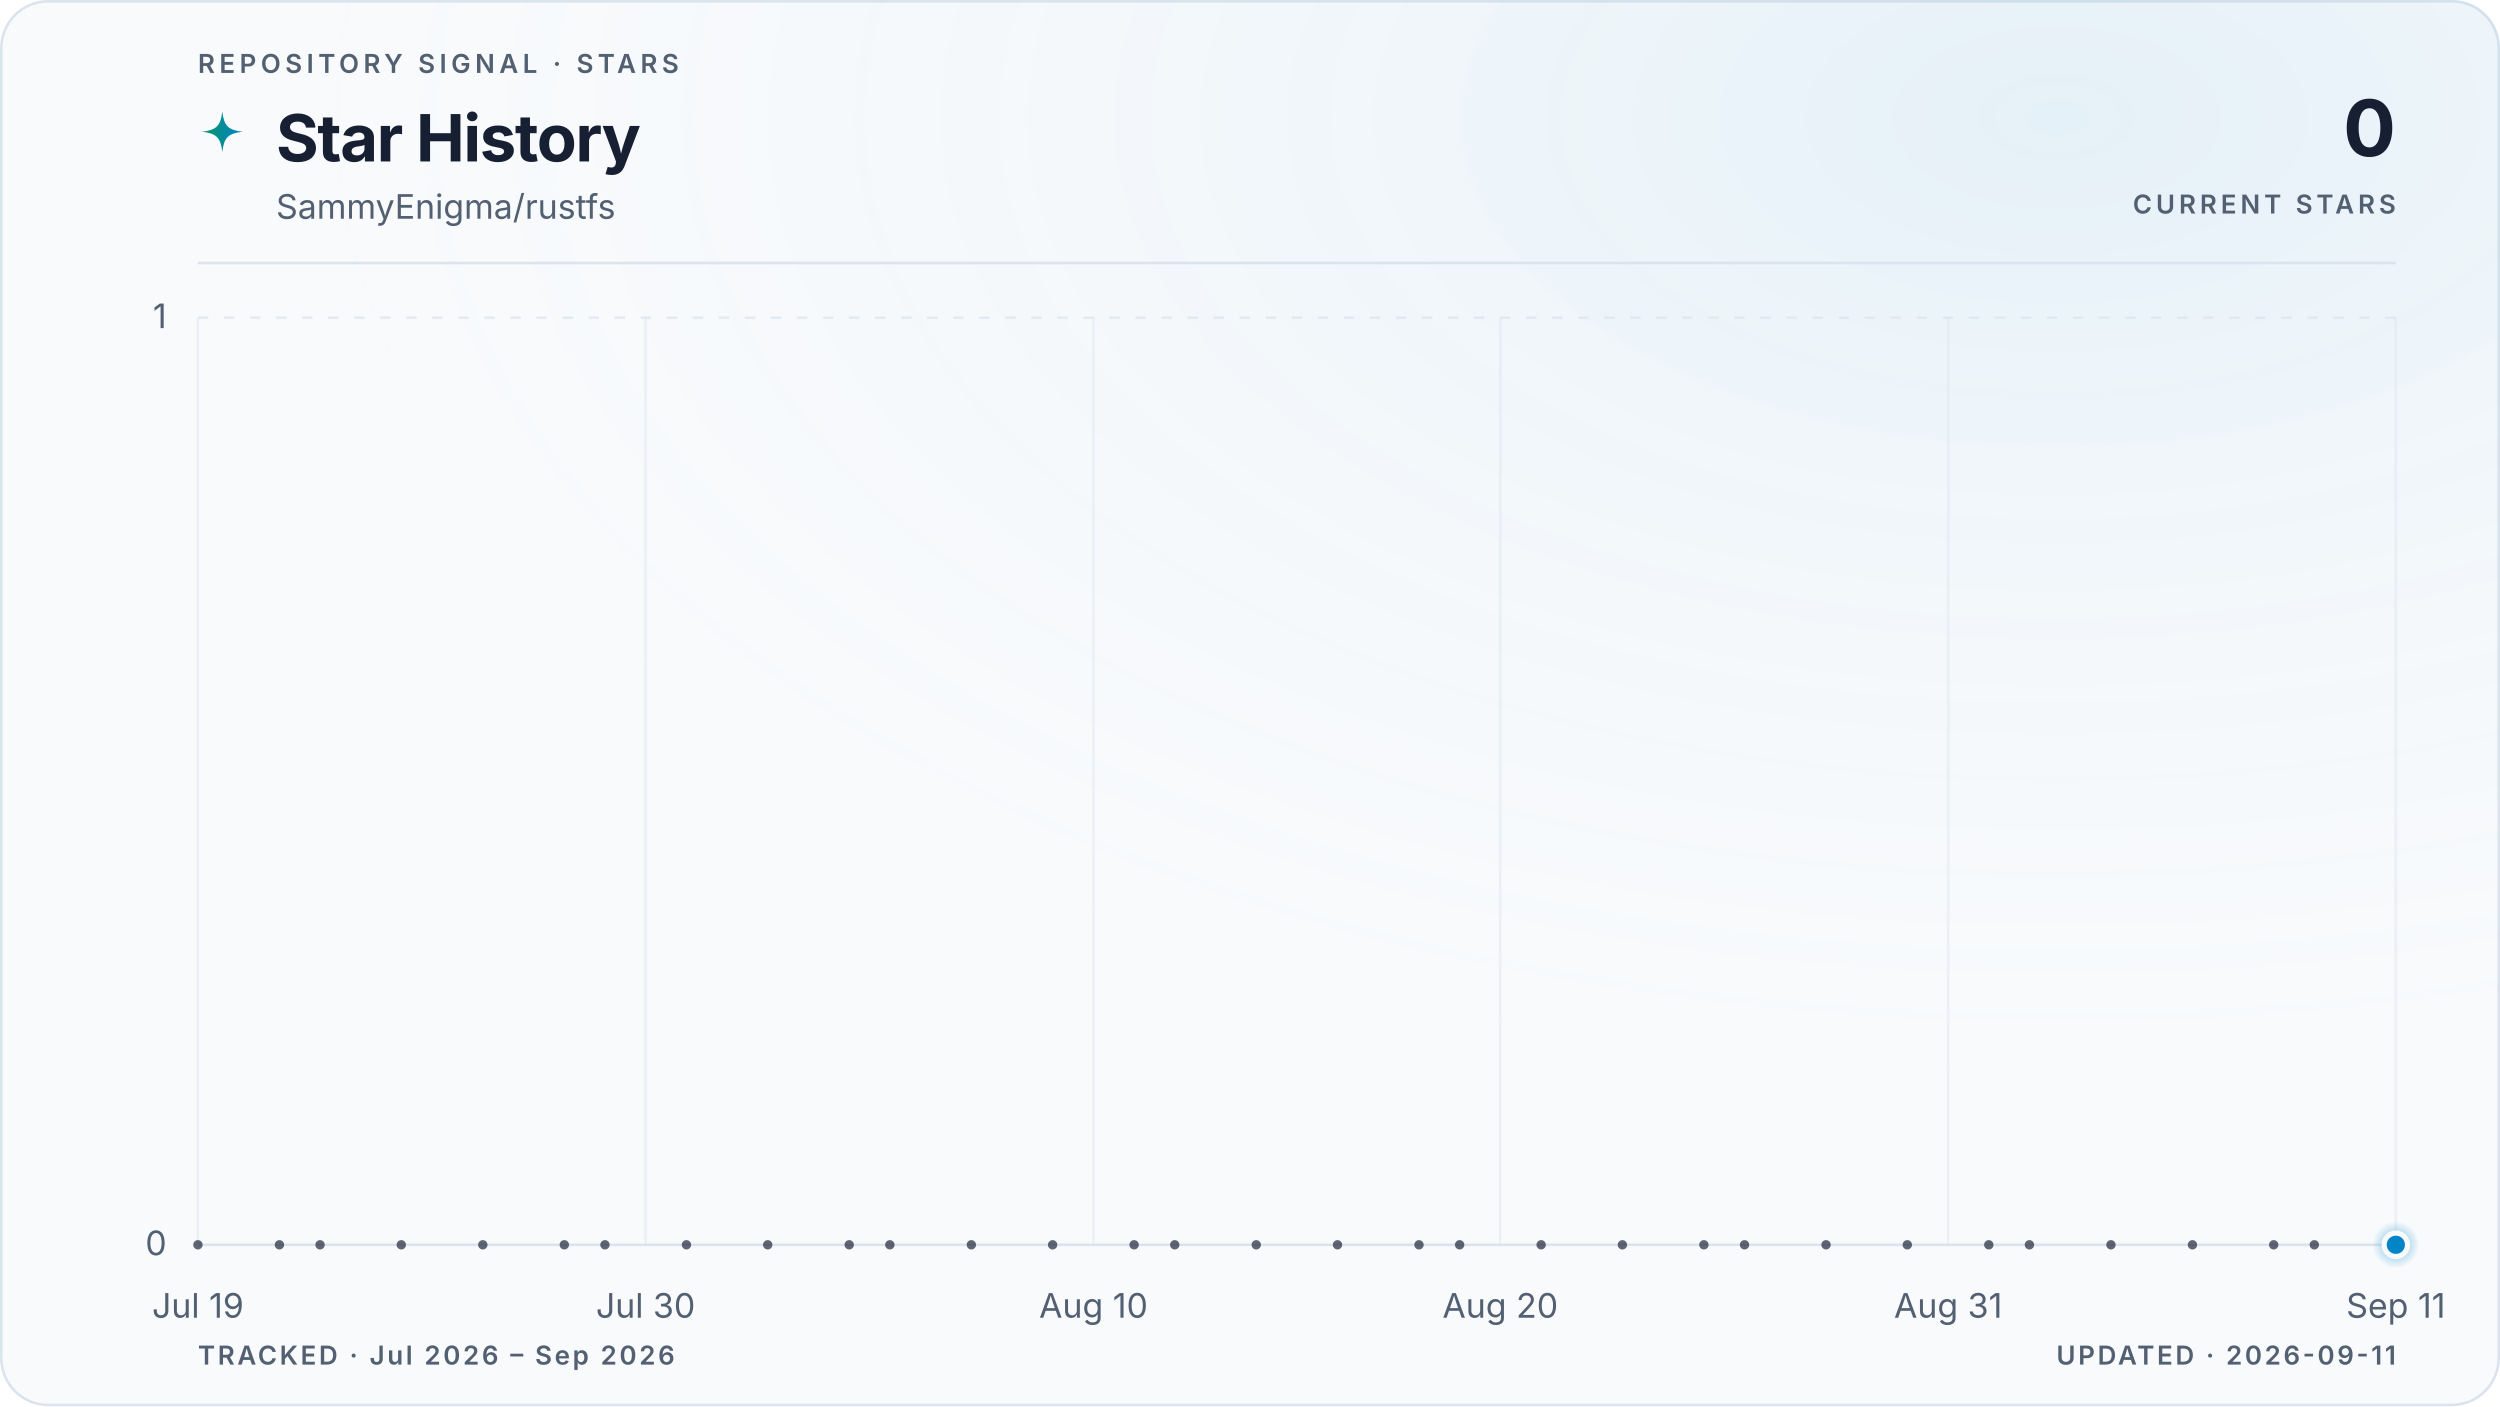
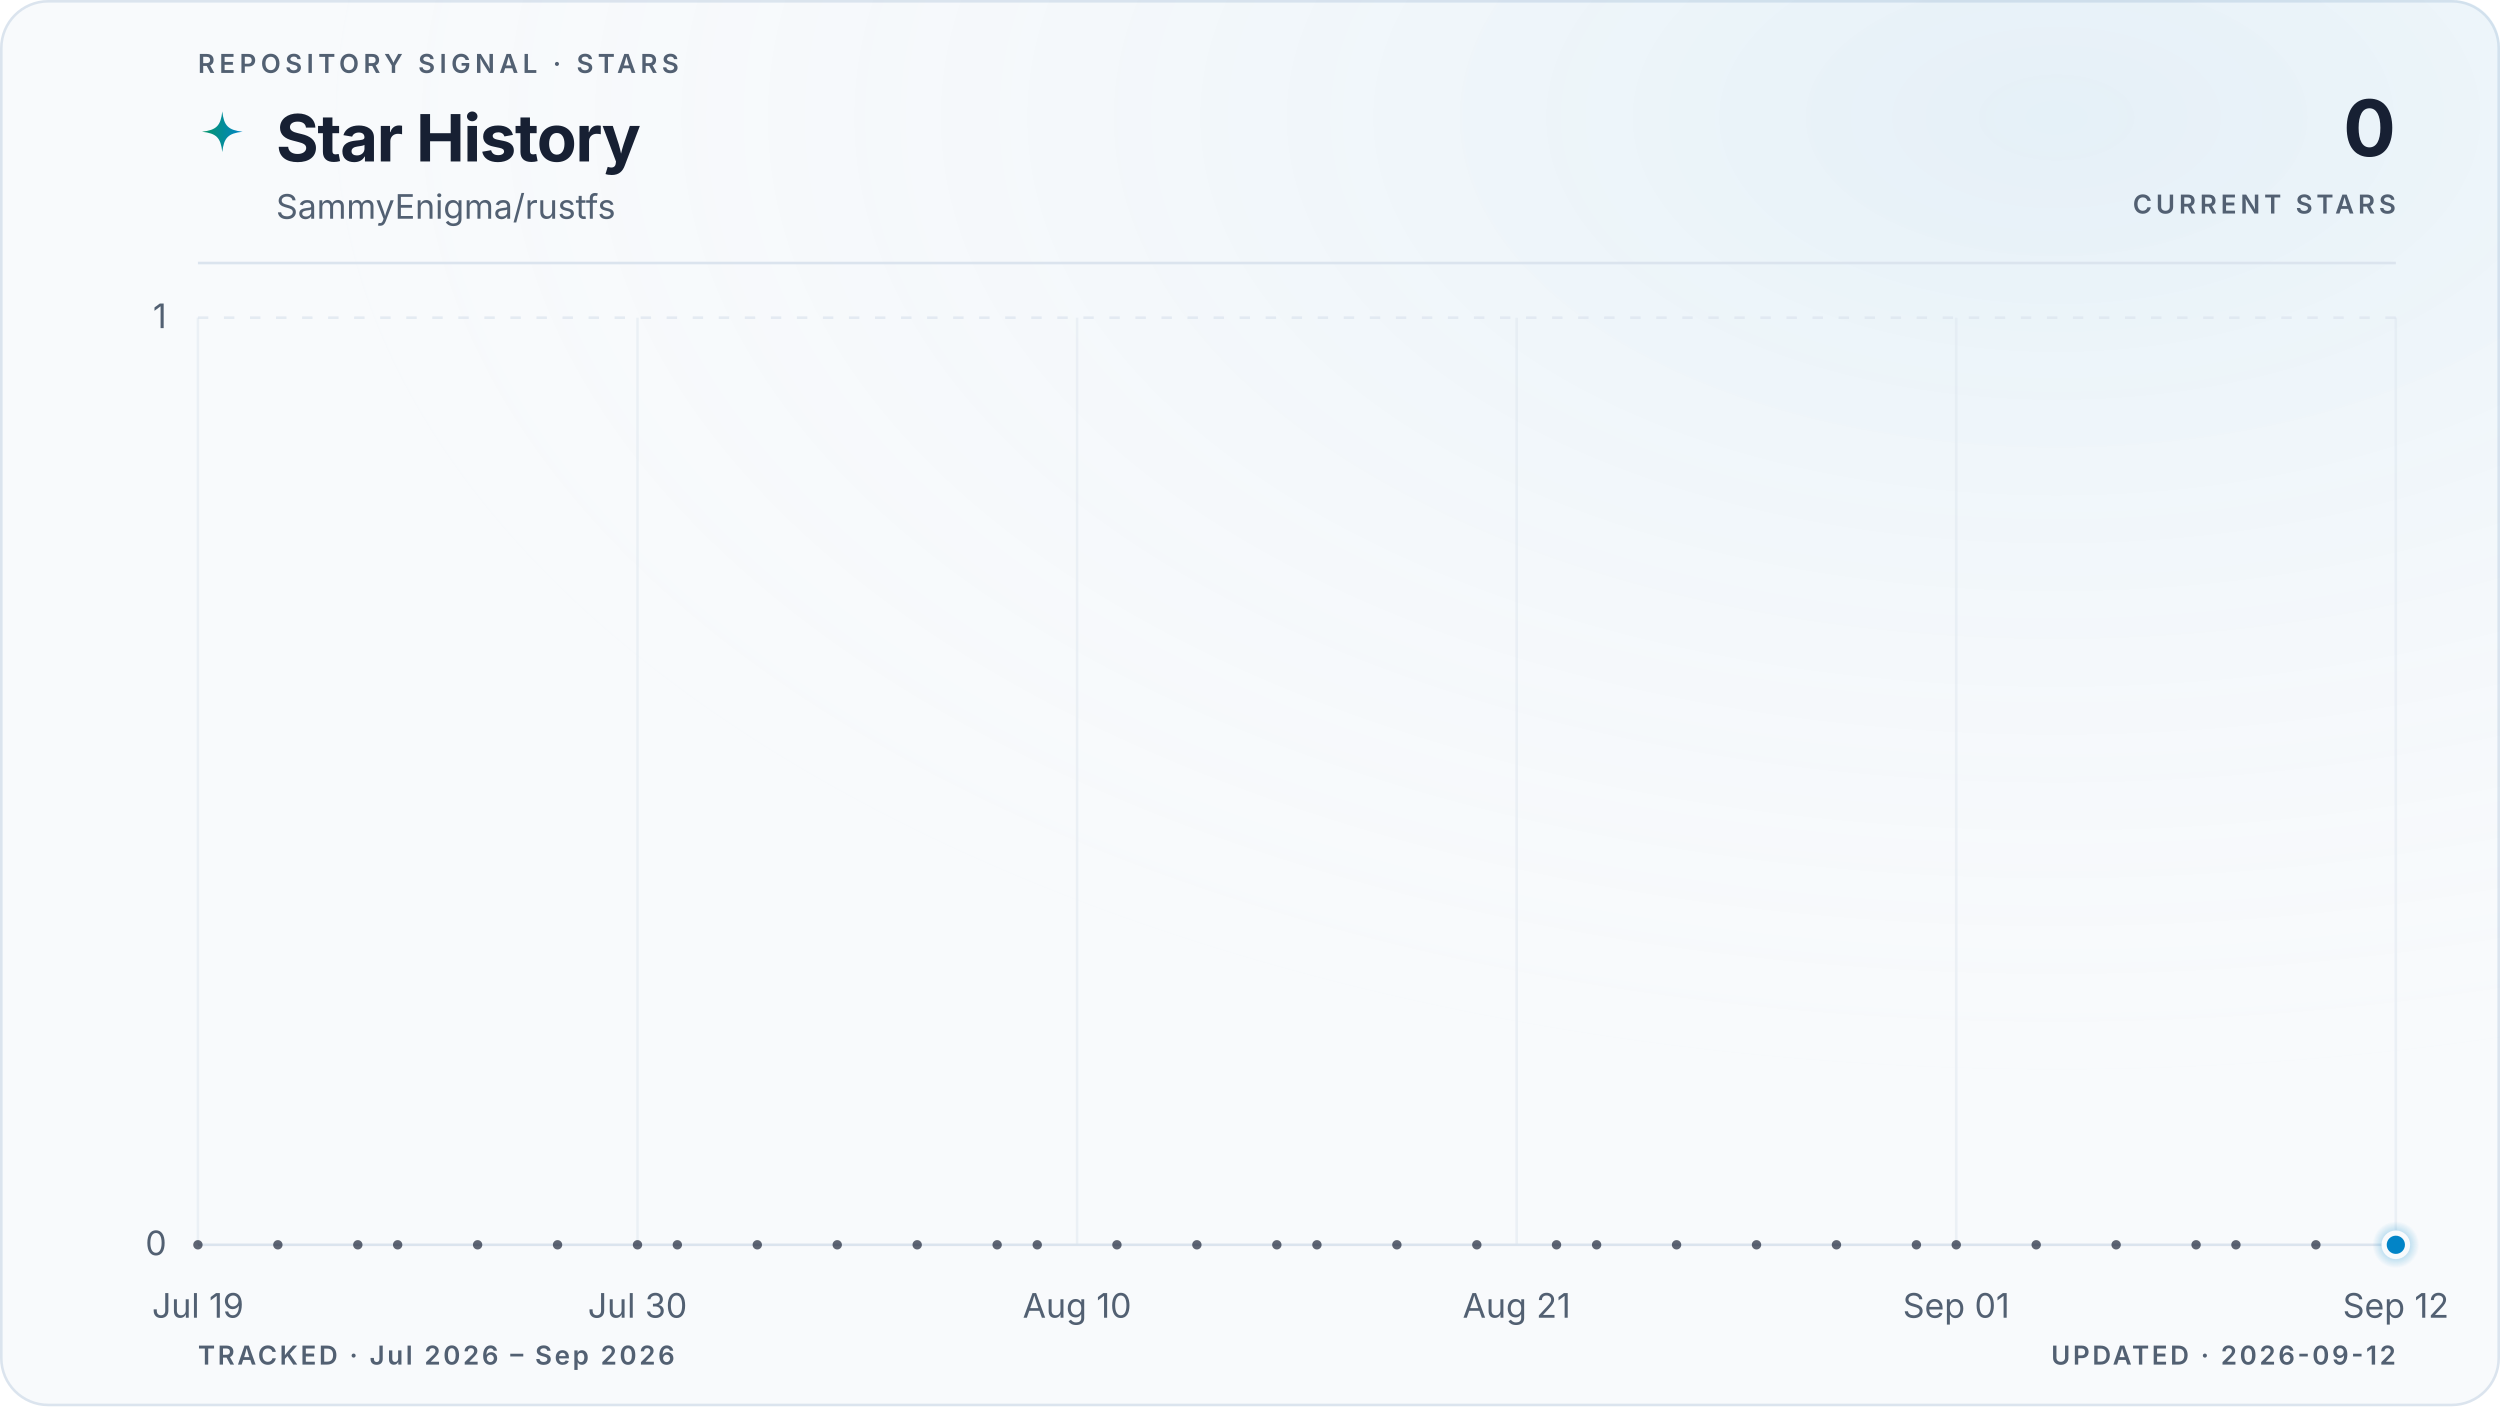
<svg xmlns="http://www.w3.org/2000/svg" viewBox="0 0 960 540" role="img" aria-labelledby="title description" data-style="gradient" data-variant="glow" data-layout="editorial" data-animated="true">
  <defs>
    <linearGradient id="trend" x1="0" y1="0" x2="1" y2="0">
      <stop offset="0%" stop-color="#059669" />
      <stop offset="100%" stop-color="#0284c7" />
    </linearGradient>
    <linearGradient id="area" x1="0" y1="0" x2="0" y2="1">
      <stop offset="0%" stop-color="#059669" stop-opacity="0.22" />
      <stop offset="55%" stop-color="#0284c7" stop-opacity="0.06" />
      <stop offset="100%" stop-color="#0284c7" stop-opacity="0" />
    </linearGradient>
    <radialGradient id="marker-halo" cx="50%" cy="50%" r="50%">
      <stop offset="0%" stop-color="#0284c7" stop-opacity="0.55" />
      <stop offset="100%" stop-color="#0284c7" stop-opacity="0" />
    </radialGradient>
    <radialGradient id="surface-glow" cx="82%" cy="8%" r="70%">
      <stop offset="0%" stop-color="#0284c7" stop-opacity="0.08" />
      <stop offset="100%" stop-color="#f8fafc" stop-opacity="0" />
    </radialGradient>
    <filter id="trend-glow" x="-20%" y="-20%" width="140%" height="140%">
      <feGaussianBlur stdDeviation="5" />
    </filter>
  </defs>
  <style>
.trend-enter{transform-box:fill-box;transform-origin:center;animation:trend-enter 520ms cubic-bezier(0.16,1,0.3,1)}
.marker-enter{transform-box:fill-box;transform-origin:center;animation:marker-enter 320ms cubic-bezier(0.16,1,0.3,1) 200ms both}
.marker-pulse{transform-box:fill-box;transform-origin:center;animation:marker-pulse 2.6s ease-out infinite}
@keyframes trend-enter{from{opacity:.35;transform:translateY(10px)}to{opacity:1;transform:translateY(0)}}
@keyframes marker-enter{from{opacity:0;transform:scale(.4)}to{opacity:1;transform:scale(1)}}
@keyframes marker-pulse{0%{opacity:.5;transform:scale(.7)}70%,100%{opacity:0;transform:scale(2.1)}}
@media (prefers-reduced-motion:reduce){.trend-enter,.marker-enter,.marker-pulse{animation:none!important}}
@media (prefers-reduced-motion:reduce){.marker-pulse{opacity:0}}
</style>
  <rect x="0.5" y="0.5" width="959" height="539" fill="#f8fafc" stroke="#dbe4ee" stroke-width="1" rx="18" />
  <rect width="960" height="540" fill="url(#surface-glow)" rx="18" />
  <text x="76" y="28" fill="#526072" font-family="ui-sans-serif, system-ui, -apple-system, BlinkMacSystemFont, 'Segoe UI', sans-serif" font-size="10" font-weight="600" letter-spacing="1.7">REPOSITORY SIGNAL · STARS</text>
  <path d="M12 1c.8 7.1 2.9 9.2 10 10-7.1.8-9.2 2.9-10 10-.8-7.1-2.9-9.2-10-10 7.1-.8 9.2-2.9 10-10Z" transform="translate(76 42) scale(.78)" fill="url(#trend)" aria-hidden="true" />
  <text x="106" y="62" fill="#172033" font-family="ui-sans-serif, system-ui, -apple-system, BlinkMacSystemFont, 'Segoe UI', sans-serif" font-size="25" font-weight="700" letter-spacing="-0.5">Star History</text>
  <text x="106" y="84" fill="#526072" font-family="ui-sans-serif, system-ui, -apple-system, BlinkMacSystemFont, 'Segoe UI', sans-serif" font-size="13">SammyEnigma/rustfs</text>
  <text x="920" y="60" fill="#172033" font-family="ui-sans-serif, system-ui, -apple-system, BlinkMacSystemFont, 'Segoe UI', sans-serif" font-size="30" font-weight="700" letter-spacing="-0.6" text-anchor="end">0</text>
  <text x="920" y="82" fill="#526072" font-family="ui-sans-serif, system-ui, -apple-system, BlinkMacSystemFont, 'Segoe UI', sans-serif" font-size="10" font-weight="600" letter-spacing="1.5" text-anchor="end">CURRENT STARS</text>
  <line x1="76" y1="101" x2="920" y2="101" stroke="#dbe4ee" stroke-width="1" />
  <line x1="76" y1="478.0" x2="920" y2="478.0" stroke="#dbe4ee" stroke-width="1" stroke-dasharray="0" opacity="1" />
  <text x="64" y="482.0" fill="#526072" font-family="ui-sans-serif, system-ui, -apple-system, BlinkMacSystemFont, 'Segoe UI', sans-serif" font-size="13" text-anchor="end">0</text>
  <line x1="76" y1="122.0" x2="920" y2="122.0" stroke="#dbe4ee" stroke-width="1" stroke-dasharray="4 6" opacity="0.7" />
  <text x="64" y="126.0" fill="#526072" font-family="ui-sans-serif, system-ui, -apple-system, BlinkMacSystemFont, 'Segoe UI', sans-serif" font-size="13" text-anchor="end">1</text>
  <line x1="76.0" y1="122" x2="76.0" y2="478" stroke="#dbe4ee" stroke-width="1" opacity="0.45" />
  <text x="76.0" y="506" fill="#526072" font-family="ui-sans-serif, system-ui, -apple-system, BlinkMacSystemFont, 'Segoe UI', sans-serif" font-size="13" text-anchor="middle">Jul 19</text>
-   <line x1="247.9" y1="122" x2="247.9" y2="478" stroke="#dbe4ee" stroke-width="1" opacity="0.45" />
-   <text x="247.9" y="506" fill="#526072" font-family="ui-sans-serif, system-ui, -apple-system, BlinkMacSystemFont, 'Segoe UI', sans-serif" font-size="13" text-anchor="middle">Jul 30</text>
-   <line x1="419.9" y1="122" x2="419.9" y2="478" stroke="#dbe4ee" stroke-width="1" opacity="0.45" />
-   <text x="419.9" y="506" fill="#526072" font-family="ui-sans-serif, system-ui, -apple-system, BlinkMacSystemFont, 'Segoe UI', sans-serif" font-size="13" text-anchor="middle">Aug 10</text>
-   <line x1="576.1" y1="122" x2="576.1" y2="478" stroke="#dbe4ee" stroke-width="1" opacity="0.45" />
-   <text x="576.1" y="506" fill="#526072" font-family="ui-sans-serif, system-ui, -apple-system, BlinkMacSystemFont, 'Segoe UI', sans-serif" font-size="13" text-anchor="middle">Aug 20</text>
-   <line x1="748.1" y1="122" x2="748.1" y2="478" stroke="#dbe4ee" stroke-width="1" opacity="0.45" />
-   <text x="748.1" y="506" fill="#526072" font-family="ui-sans-serif, system-ui, -apple-system, BlinkMacSystemFont, 'Segoe UI', sans-serif" font-size="13" text-anchor="middle">Aug 31</text>
+   <line x1="244.8" y1="122" x2="244.8" y2="478" stroke="#dbe4ee" stroke-width="1" opacity="0.45" />
+   <text x="244.8" y="506" fill="#526072" font-family="ui-sans-serif, system-ui, -apple-system, BlinkMacSystemFont, 'Segoe UI', sans-serif" font-size="13" text-anchor="middle">Jul 30</text>
+   <line x1="413.6" y1="122" x2="413.6" y2="478" stroke="#dbe4ee" stroke-width="1" opacity="0.45" />
+   <text x="413.6" y="506" fill="#526072" font-family="ui-sans-serif, system-ui, -apple-system, BlinkMacSystemFont, 'Segoe UI', sans-serif" font-size="13" text-anchor="middle">Aug 10</text>
+   <line x1="582.4" y1="122" x2="582.4" y2="478" stroke="#dbe4ee" stroke-width="1" opacity="0.45" />
+   <text x="582.4" y="506" fill="#526072" font-family="ui-sans-serif, system-ui, -apple-system, BlinkMacSystemFont, 'Segoe UI', sans-serif" font-size="13" text-anchor="middle">Aug 21</text>
+   <line x1="751.2" y1="122" x2="751.2" y2="478" stroke="#dbe4ee" stroke-width="1" opacity="0.45" />
+   <text x="751.2" y="506" fill="#526072" font-family="ui-sans-serif, system-ui, -apple-system, BlinkMacSystemFont, 'Segoe UI', sans-serif" font-size="13" text-anchor="middle">Sep 01</text>
  <line x1="920.0" y1="122" x2="920.0" y2="478" stroke="#dbe4ee" stroke-width="1" opacity="0.45" />
-   <text x="920.0" y="506" fill="#526072" font-family="ui-sans-serif, system-ui, -apple-system, BlinkMacSystemFont, 'Segoe UI', sans-serif" font-size="13" text-anchor="middle">Sep 11</text>
+   <text x="920.0" y="506" fill="#526072" font-family="ui-sans-serif, system-ui, -apple-system, BlinkMacSystemFont, 'Segoe UI', sans-serif" font-size="13" text-anchor="middle">Sep 12</text>
  <g class="trend-enter">
-     <path d="M 76.0 478.0 C 81.2 478.0, 86.4 478.0, 91.6 478.0 C 96.8 478.0, 102.0 478.0, 107.3 478.0 C 112.5 478.0, 117.7 478.0, 122.9 478.0 C 128.1 478.0, 133.3 478.0, 138.5 478.0 C 143.7 478.0, 148.9 478.0, 154.1 478.0 C 159.4 478.0, 164.6 478.0, 169.8 478.0 C 175.0 478.0, 180.2 478.0, 185.4 478.0 C 190.6 478.0, 195.8 478.0, 201.0 478.0 C 206.2 478.0, 211.5 478.0, 216.7 478.0 C 221.9 478.0, 227.1 478.0, 232.3 478.0 C 237.5 478.0, 242.7 478.0, 247.9 478.0 C 253.1 478.0, 258.3 478.0, 263.6 478.0 C 268.8 478.0, 274.0 478.0, 279.2 478.0 C 284.4 478.0, 289.6 478.0, 294.8 478.0 C 300.0 478.0, 305.2 478.0, 310.4 478.0 C 315.7 478.0, 320.9 478.0, 326.1 478.0 C 331.3 478.0, 336.5 478.0, 341.7 478.0 C 346.9 478.0, 352.1 478.0, 357.3 478.0 C 362.5 478.0, 367.8 478.0, 373.0 478.0 C 378.2 478.0, 383.4 478.0, 388.6 478.0 C 393.8 478.0, 399.0 478.0, 404.2 478.0 C 409.4 478.0, 414.6 478.0, 419.9 478.0 C 425.1 478.0, 430.3 478.0, 435.5 478.0 C 440.7 478.0, 445.9 478.0, 451.1 478.0 C 456.3 478.0, 461.5 478.0, 466.7 478.0 C 472.0 478.0, 477.2 478.0, 482.4 478.0 C 487.6 478.0, 492.8 478.0, 498.0 478.0 C 503.2 478.0, 508.4 478.0, 513.6 478.0 C 518.8 478.0, 524.0 478.0, 529.3 478.0 C 534.5 478.0, 539.7 478.0, 544.9 478.0 C 550.1 478.0, 555.3 478.0, 560.5 478.0 C 565.7 478.0, 570.9 478.0, 576.1 478.0 C 581.4 478.0, 586.6 478.0, 591.8 478.0 C 597.0 478.0, 602.2 478.0, 607.4 478.0 C 612.6 478.0, 617.8 478.0, 623.0 478.0 C 628.2 478.0, 633.5 478.0, 638.7 478.0 C 643.9 478.0, 649.1 478.0, 654.3 478.0 C 659.5 478.0, 664.7 478.0, 669.9 478.0 C 675.1 478.0, 680.3 478.0, 685.6 478.0 C 690.8 478.0, 696.0 478.0, 701.2 478.0 C 706.4 478.0, 711.6 478.0, 716.8 478.0 C 722.0 478.0, 727.2 478.0, 732.4 478.0 C 737.7 478.0, 742.9 478.0, 748.1 478.0 C 753.3 478.0, 758.5 478.0, 763.7 478.0 C 768.9 478.0, 774.1 478.0, 779.3 478.0 C 784.5 478.0, 789.8 478.0, 795.0 478.0 C 800.2 478.0, 805.4 478.0, 810.6 478.0 C 815.8 478.0, 821.0 478.0, 826.2 478.0 C 831.4 478.0, 836.6 478.0, 841.9 478.0 C 847.1 478.0, 852.3 478.0, 857.5 478.0 C 862.7 478.0, 867.9 478.0, 873.1 478.0 C 878.3 478.0, 883.5 478.0, 888.7 478.0 C 894.0 478.0, 899.2 478.0, 904.4 478.0 C 909.6 478.0, 914.8 478.0, 920.0 478.0 L 920.0 478.0 L 76.0 478.0 Z" fill="url(#area)" />
-     <path d="M 76.0 478.0 C 81.2 478.0, 86.4 478.0, 91.6 478.0 C 96.8 478.0, 102.0 478.0, 107.3 478.0 C 112.5 478.0, 117.7 478.0, 122.9 478.0 C 128.1 478.0, 133.3 478.0, 138.5 478.0 C 143.7 478.0, 148.9 478.0, 154.1 478.0 C 159.4 478.0, 164.6 478.0, 169.8 478.0 C 175.0 478.0, 180.2 478.0, 185.4 478.0 C 190.6 478.0, 195.8 478.0, 201.0 478.0 C 206.2 478.0, 211.5 478.0, 216.7 478.0 C 221.9 478.0, 227.1 478.0, 232.3 478.0 C 237.5 478.0, 242.7 478.0, 247.9 478.0 C 253.1 478.0, 258.3 478.0, 263.6 478.0 C 268.8 478.0, 274.0 478.0, 279.2 478.0 C 284.4 478.0, 289.6 478.0, 294.8 478.0 C 300.0 478.0, 305.2 478.0, 310.4 478.0 C 315.7 478.0, 320.9 478.0, 326.1 478.0 C 331.3 478.0, 336.5 478.0, 341.7 478.0 C 346.9 478.0, 352.1 478.0, 357.3 478.0 C 362.5 478.0, 367.8 478.0, 373.0 478.0 C 378.2 478.0, 383.4 478.0, 388.6 478.0 C 393.8 478.0, 399.0 478.0, 404.2 478.0 C 409.4 478.0, 414.6 478.0, 419.9 478.0 C 425.1 478.0, 430.3 478.0, 435.5 478.0 C 440.7 478.0, 445.9 478.0, 451.1 478.0 C 456.3 478.0, 461.5 478.0, 466.7 478.0 C 472.0 478.0, 477.2 478.0, 482.4 478.0 C 487.6 478.0, 492.8 478.0, 498.0 478.0 C 503.2 478.0, 508.4 478.0, 513.6 478.0 C 518.8 478.0, 524.0 478.0, 529.3 478.0 C 534.5 478.0, 539.7 478.0, 544.9 478.0 C 550.1 478.0, 555.3 478.0, 560.5 478.0 C 565.7 478.0, 570.9 478.0, 576.1 478.0 C 581.4 478.0, 586.6 478.0, 591.8 478.0 C 597.0 478.0, 602.2 478.0, 607.4 478.0 C 612.6 478.0, 617.8 478.0, 623.0 478.0 C 628.2 478.0, 633.5 478.0, 638.7 478.0 C 643.9 478.0, 649.1 478.0, 654.3 478.0 C 659.5 478.0, 664.7 478.0, 669.9 478.0 C 675.1 478.0, 680.3 478.0, 685.6 478.0 C 690.8 478.0, 696.0 478.0, 701.2 478.0 C 706.4 478.0, 711.6 478.0, 716.8 478.0 C 722.0 478.0, 727.2 478.0, 732.4 478.0 C 737.7 478.0, 742.9 478.0, 748.1 478.0 C 753.3 478.0, 758.5 478.0, 763.7 478.0 C 768.9 478.0, 774.1 478.0, 779.3 478.0 C 784.5 478.0, 789.8 478.0, 795.0 478.0 C 800.2 478.0, 805.4 478.0, 810.6 478.0 C 815.8 478.0, 821.0 478.0, 826.2 478.0 C 831.4 478.0, 836.6 478.0, 841.9 478.0 C 847.1 478.0, 852.3 478.0, 857.5 478.0 C 862.7 478.0, 867.9 478.0, 873.1 478.0 C 878.3 478.0, 883.5 478.0, 888.7 478.0 C 894.0 478.0, 899.2 478.0, 904.4 478.0 C 909.6 478.0, 914.8 478.0, 920.0 478.0" fill="none" stroke="url(#trend)" stroke-width="10" stroke-linecap="round" stroke-linejoin="round" opacity="0.10" filter="url(#trend-glow)" />
-     <path d="M 76.0 478.0 C 81.2 478.0, 86.4 478.0, 91.6 478.0 C 96.8 478.0, 102.0 478.0, 107.3 478.0 C 112.5 478.0, 117.7 478.0, 122.9 478.0 C 128.1 478.0, 133.3 478.0, 138.5 478.0 C 143.7 478.0, 148.9 478.0, 154.1 478.0 C 159.4 478.0, 164.6 478.0, 169.8 478.0 C 175.0 478.0, 180.2 478.0, 185.4 478.0 C 190.6 478.0, 195.8 478.0, 201.0 478.0 C 206.2 478.0, 211.5 478.0, 216.7 478.0 C 221.9 478.0, 227.1 478.0, 232.3 478.0 C 237.5 478.0, 242.7 478.0, 247.9 478.0 C 253.1 478.0, 258.3 478.0, 263.6 478.0 C 268.8 478.0, 274.0 478.0, 279.2 478.0 C 284.4 478.0, 289.6 478.0, 294.8 478.0 C 300.0 478.0, 305.2 478.0, 310.4 478.0 C 315.7 478.0, 320.9 478.0, 326.1 478.0 C 331.3 478.0, 336.5 478.0, 341.7 478.0 C 346.9 478.0, 352.1 478.0, 357.3 478.0 C 362.5 478.0, 367.8 478.0, 373.0 478.0 C 378.2 478.0, 383.4 478.0, 388.6 478.0 C 393.8 478.0, 399.0 478.0, 404.2 478.0 C 409.4 478.0, 414.6 478.0, 419.9 478.0 C 425.1 478.0, 430.3 478.0, 435.5 478.0 C 440.7 478.0, 445.9 478.0, 451.1 478.0 C 456.3 478.0, 461.5 478.0, 466.7 478.0 C 472.0 478.0, 477.2 478.0, 482.4 478.0 C 487.6 478.0, 492.8 478.0, 498.0 478.0 C 503.2 478.0, 508.4 478.0, 513.6 478.0 C 518.8 478.0, 524.0 478.0, 529.3 478.0 C 534.5 478.0, 539.7 478.0, 544.9 478.0 C 550.1 478.0, 555.3 478.0, 560.5 478.0 C 565.7 478.0, 570.9 478.0, 576.1 478.0 C 581.4 478.0, 586.6 478.0, 591.8 478.0 C 597.0 478.0, 602.2 478.0, 607.4 478.0 C 612.6 478.0, 617.8 478.0, 623.0 478.0 C 628.2 478.0, 633.5 478.0, 638.7 478.0 C 643.9 478.0, 649.1 478.0, 654.3 478.0 C 659.5 478.0, 664.7 478.0, 669.9 478.0 C 675.1 478.0, 680.3 478.0, 685.6 478.0 C 690.8 478.0, 696.0 478.0, 701.2 478.0 C 706.4 478.0, 711.6 478.0, 716.8 478.0 C 722.0 478.0, 727.2 478.0, 732.4 478.0 C 737.7 478.0, 742.9 478.0, 748.1 478.0 C 753.3 478.0, 758.5 478.0, 763.7 478.0 C 768.9 478.0, 774.1 478.0, 779.3 478.0 C 784.5 478.0, 789.8 478.0, 795.0 478.0 C 800.2 478.0, 805.4 478.0, 810.6 478.0 C 815.8 478.0, 821.0 478.0, 826.2 478.0 C 831.4 478.0, 836.6 478.0, 841.9 478.0 C 847.1 478.0, 852.3 478.0, 857.5 478.0 C 862.7 478.0, 867.9 478.0, 873.1 478.0 C 878.3 478.0, 883.5 478.0, 888.7 478.0 C 894.0 478.0, 899.2 478.0, 904.4 478.0 C 909.6 478.0, 914.8 478.0, 920.0 478.0" fill="none" stroke="url(#trend)" stroke-width="3" stroke-linecap="round" stroke-linejoin="round" />
+     <path d="M 76.0 478.0 C 81.1 478.0, 86.2 478.0, 91.3 478.0 C 96.5 478.0, 101.6 478.0, 106.7 478.0 C 111.8 478.0, 116.9 478.0, 122.0 478.0 C 127.2 478.0, 132.3 478.0, 137.4 478.0 C 142.5 478.0, 147.6 478.0, 152.7 478.0 C 157.8 478.0, 163.0 478.0, 168.1 478.0 C 173.2 478.0, 178.3 478.0, 183.4 478.0 C 188.5 478.0, 193.6 478.0, 198.8 478.0 C 203.9 478.0, 209.0 478.0, 214.1 478.0 C 219.2 478.0, 224.3 478.0, 229.5 478.0 C 234.6 478.0, 239.7 478.0, 244.8 478.0 C 249.9 478.0, 255.0 478.0, 260.1 478.0 C 265.3 478.0, 270.4 478.0, 275.5 478.0 C 280.6 478.0, 285.7 478.0, 290.8 478.0 C 296.0 478.0, 301.1 478.0, 306.2 478.0 C 311.3 478.0, 316.4 478.0, 321.5 478.0 C 326.6 478.0, 331.8 478.0, 336.9 478.0 C 342.0 478.0, 347.1 478.0, 352.2 478.0 C 357.3 478.0, 362.4 478.0, 367.6 478.0 C 372.7 478.0, 377.8 478.0, 382.9 478.0 C 388.0 478.0, 393.1 478.0, 398.3 478.0 C 403.4 478.0, 408.5 478.0, 413.6 478.0 C 418.7 478.0, 423.8 478.0, 428.9 478.0 C 434.1 478.0, 439.2 478.0, 444.3 478.0 C 449.4 478.0, 454.5 478.0, 459.6 478.0 C 464.8 478.0, 469.9 478.0, 475.0 478.0 C 480.1 478.0, 485.2 478.0, 490.3 478.0 C 495.4 478.0, 500.6 478.0, 505.7 478.0 C 510.8 478.0, 515.9 478.0, 521.0 478.0 C 526.1 478.0, 531.2 478.0, 536.4 478.0 C 541.5 478.0, 546.6 478.0, 551.7 478.0 C 556.8 478.0, 561.9 478.0, 567.1 478.0 C 572.2 478.0, 577.3 478.0, 582.4 478.0 C 587.5 478.0, 592.6 478.0, 597.7 478.0 C 602.9 478.0, 608.0 478.0, 613.1 478.0 C 618.2 478.0, 623.3 478.0, 628.4 478.0 C 633.6 478.0, 638.7 478.0, 643.8 478.0 C 648.9 478.0, 654.0 478.0, 659.1 478.0 C 664.2 478.0, 669.4 478.0, 674.5 478.0 C 679.6 478.0, 684.7 478.0, 689.8 478.0 C 694.9 478.0, 700.0 478.0, 705.2 478.0 C 710.3 478.0, 715.4 478.0, 720.5 478.0 C 725.6 478.0, 730.7 478.0, 735.9 478.0 C 741.0 478.0, 746.1 478.0, 751.2 478.0 C 756.3 478.0, 761.4 478.0, 766.5 478.0 C 771.7 478.0, 776.8 478.0, 781.9 478.0 C 787.0 478.0, 792.1 478.0, 797.2 478.0 C 802.4 478.0, 807.5 478.0, 812.6 478.0 C 817.7 478.0, 822.8 478.0, 827.9 478.0 C 833.0 478.0, 838.2 478.0, 843.3 478.0 C 848.4 478.0, 853.5 478.0, 858.6 478.0 C 863.7 478.0, 868.8 478.0, 874.0 478.0 C 879.1 478.0, 884.2 478.0, 889.3 478.0 C 894.4 478.0, 899.5 478.0, 904.7 478.0 C 909.8 478.0, 914.9 478.0, 920.0 478.0 L 920.0 478.0 L 76.0 478.0 Z" fill="url(#area)" />
+     <path d="M 76.0 478.0 C 81.1 478.0, 86.2 478.0, 91.3 478.0 C 96.5 478.0, 101.6 478.0, 106.7 478.0 C 111.8 478.0, 116.9 478.0, 122.0 478.0 C 127.2 478.0, 132.3 478.0, 137.4 478.0 C 142.5 478.0, 147.6 478.0, 152.7 478.0 C 157.8 478.0, 163.0 478.0, 168.1 478.0 C 173.2 478.0, 178.3 478.0, 183.4 478.0 C 188.5 478.0, 193.6 478.0, 198.8 478.0 C 203.9 478.0, 209.0 478.0, 214.1 478.0 C 219.2 478.0, 224.3 478.0, 229.5 478.0 C 234.6 478.0, 239.7 478.0, 244.8 478.0 C 249.9 478.0, 255.0 478.0, 260.1 478.0 C 265.3 478.0, 270.4 478.0, 275.5 478.0 C 280.6 478.0, 285.7 478.0, 290.8 478.0 C 296.0 478.0, 301.1 478.0, 306.2 478.0 C 311.3 478.0, 316.4 478.0, 321.5 478.0 C 326.6 478.0, 331.8 478.0, 336.9 478.0 C 342.0 478.0, 347.1 478.0, 352.2 478.0 C 357.3 478.0, 362.4 478.0, 367.6 478.0 C 372.7 478.0, 377.8 478.0, 382.9 478.0 C 388.0 478.0, 393.1 478.0, 398.3 478.0 C 403.4 478.0, 408.5 478.0, 413.6 478.0 C 418.7 478.0, 423.8 478.0, 428.9 478.0 C 434.1 478.0, 439.2 478.0, 444.3 478.0 C 449.4 478.0, 454.5 478.0, 459.6 478.0 C 464.8 478.0, 469.9 478.0, 475.0 478.0 C 480.1 478.0, 485.2 478.0, 490.3 478.0 C 495.4 478.0, 500.6 478.0, 505.7 478.0 C 510.8 478.0, 515.9 478.0, 521.0 478.0 C 526.1 478.0, 531.2 478.0, 536.4 478.0 C 541.5 478.0, 546.6 478.0, 551.7 478.0 C 556.8 478.0, 561.9 478.0, 567.1 478.0 C 572.2 478.0, 577.3 478.0, 582.4 478.0 C 587.5 478.0, 592.6 478.0, 597.7 478.0 C 602.9 478.0, 608.0 478.0, 613.1 478.0 C 618.2 478.0, 623.3 478.0, 628.4 478.0 C 633.6 478.0, 638.7 478.0, 643.8 478.0 C 648.9 478.0, 654.0 478.0, 659.1 478.0 C 664.2 478.0, 669.4 478.0, 674.5 478.0 C 679.6 478.0, 684.7 478.0, 689.8 478.0 C 694.9 478.0, 700.0 478.0, 705.2 478.0 C 710.3 478.0, 715.4 478.0, 720.5 478.0 C 725.6 478.0, 730.7 478.0, 735.9 478.0 C 741.0 478.0, 746.1 478.0, 751.2 478.0 C 756.3 478.0, 761.4 478.0, 766.5 478.0 C 771.7 478.0, 776.8 478.0, 781.9 478.0 C 787.0 478.0, 792.1 478.0, 797.2 478.0 C 802.4 478.0, 807.5 478.0, 812.6 478.0 C 817.7 478.0, 822.8 478.0, 827.9 478.0 C 833.0 478.0, 838.2 478.0, 843.3 478.0 C 848.4 478.0, 853.5 478.0, 858.6 478.0 C 863.7 478.0, 868.8 478.0, 874.0 478.0 C 879.1 478.0, 884.2 478.0, 889.3 478.0 C 894.4 478.0, 899.5 478.0, 904.7 478.0 C 909.8 478.0, 914.9 478.0, 920.0 478.0" fill="none" stroke="url(#trend)" stroke-width="10" stroke-linecap="round" stroke-linejoin="round" opacity="0.10" filter="url(#trend-glow)" />
+     <path d="M 76.0 478.0 C 81.1 478.0, 86.2 478.0, 91.3 478.0 C 96.5 478.0, 101.6 478.0, 106.7 478.0 C 111.8 478.0, 116.9 478.0, 122.0 478.0 C 127.2 478.0, 132.3 478.0, 137.4 478.0 C 142.5 478.0, 147.6 478.0, 152.7 478.0 C 157.8 478.0, 163.0 478.0, 168.1 478.0 C 173.2 478.0, 178.3 478.0, 183.4 478.0 C 188.5 478.0, 193.6 478.0, 198.8 478.0 C 203.9 478.0, 209.0 478.0, 214.1 478.0 C 219.2 478.0, 224.3 478.0, 229.5 478.0 C 234.6 478.0, 239.7 478.0, 244.8 478.0 C 249.9 478.0, 255.0 478.0, 260.1 478.0 C 265.3 478.0, 270.4 478.0, 275.5 478.0 C 280.6 478.0, 285.7 478.0, 290.8 478.0 C 296.0 478.0, 301.1 478.0, 306.2 478.0 C 311.3 478.0, 316.4 478.0, 321.5 478.0 C 326.6 478.0, 331.8 478.0, 336.9 478.0 C 342.0 478.0, 347.1 478.0, 352.2 478.0 C 357.3 478.0, 362.4 478.0, 367.6 478.0 C 372.7 478.0, 377.8 478.0, 382.9 478.0 C 388.0 478.0, 393.1 478.0, 398.3 478.0 C 403.4 478.0, 408.5 478.0, 413.6 478.0 C 418.7 478.0, 423.8 478.0, 428.9 478.0 C 434.1 478.0, 439.2 478.0, 444.3 478.0 C 449.4 478.0, 454.5 478.0, 459.6 478.0 C 464.8 478.0, 469.9 478.0, 475.0 478.0 C 480.1 478.0, 485.2 478.0, 490.3 478.0 C 495.4 478.0, 500.6 478.0, 505.7 478.0 C 510.8 478.0, 515.9 478.0, 521.0 478.0 C 526.1 478.0, 531.2 478.0, 536.4 478.0 C 541.5 478.0, 546.6 478.0, 551.7 478.0 C 556.8 478.0, 561.9 478.0, 567.1 478.0 C 572.2 478.0, 577.3 478.0, 582.4 478.0 C 587.5 478.0, 592.6 478.0, 597.7 478.0 C 602.9 478.0, 608.0 478.0, 613.1 478.0 C 618.2 478.0, 623.3 478.0, 628.4 478.0 C 633.6 478.0, 638.7 478.0, 643.8 478.0 C 648.9 478.0, 654.0 478.0, 659.1 478.0 C 664.2 478.0, 669.4 478.0, 674.5 478.0 C 679.6 478.0, 684.7 478.0, 689.8 478.0 C 694.9 478.0, 700.0 478.0, 705.2 478.0 C 710.3 478.0, 715.4 478.0, 720.5 478.0 C 725.6 478.0, 730.7 478.0, 735.9 478.0 C 741.0 478.0, 746.1 478.0, 751.2 478.0 C 756.3 478.0, 761.4 478.0, 766.5 478.0 C 771.7 478.0, 776.8 478.0, 781.9 478.0 C 787.0 478.0, 792.1 478.0, 797.2 478.0 C 802.4 478.0, 807.5 478.0, 812.6 478.0 C 817.7 478.0, 822.8 478.0, 827.9 478.0 C 833.0 478.0, 838.2 478.0, 843.3 478.0 C 848.4 478.0, 853.5 478.0, 858.6 478.0 C 863.7 478.0, 868.8 478.0, 874.0 478.0 C 879.1 478.0, 884.2 478.0, 889.3 478.0 C 894.4 478.0, 899.5 478.0, 904.7 478.0 C 909.8 478.0, 914.9 478.0, 920.0 478.0" fill="none" stroke="url(#trend)" stroke-width="3" stroke-linecap="round" stroke-linejoin="round" />
    <g data-point-count="31" fill="#172033" opacity="0.68">
      <circle cx="76.0" cy="478.0" r="1.8" />
-       <circle cx="107.3" cy="478.0" r="1.8" />
-       <circle cx="122.9" cy="478.0" r="1.8" />
-       <circle cx="154.1" cy="478.0" r="1.8" />
-       <circle cx="185.4" cy="478.0" r="1.8" />
-       <circle cx="216.7" cy="478.0" r="1.8" />
-       <circle cx="232.3" cy="478.0" r="1.8" />
-       <circle cx="263.6" cy="478.0" r="1.8" />
-       <circle cx="294.8" cy="478.0" r="1.8" />
-       <circle cx="326.1" cy="478.0" r="1.8" />
-       <circle cx="341.7" cy="478.0" r="1.8" />
-       <circle cx="373.0" cy="478.0" r="1.8" />
-       <circle cx="404.2" cy="478.0" r="1.8" />
-       <circle cx="435.5" cy="478.0" r="1.8" />
-       <circle cx="451.1" cy="478.0" r="1.8" />
-       <circle cx="482.4" cy="478.0" r="1.8" />
-       <circle cx="513.6" cy="478.0" r="1.8" />
-       <circle cx="544.9" cy="478.0" r="1.8" />
-       <circle cx="560.5" cy="478.0" r="1.8" />
-       <circle cx="591.8" cy="478.0" r="1.8" />
-       <circle cx="623.0" cy="478.0" r="1.8" />
-       <circle cx="654.3" cy="478.0" r="1.8" />
-       <circle cx="669.9" cy="478.0" r="1.8" />
-       <circle cx="701.2" cy="478.0" r="1.8" />
-       <circle cx="732.4" cy="478.0" r="1.8" />
-       <circle cx="763.7" cy="478.0" r="1.8" />
-       <circle cx="779.3" cy="478.0" r="1.8" />
-       <circle cx="810.6" cy="478.0" r="1.8" />
-       <circle cx="841.9" cy="478.0" r="1.8" />
-       <circle cx="873.1" cy="478.0" r="1.8" />
-       <circle cx="888.7" cy="478.0" r="1.8" />
+       <circle cx="106.7" cy="478.0" r="1.8" />
+       <circle cx="137.4" cy="478.0" r="1.8" />
+       <circle cx="152.7" cy="478.0" r="1.8" />
+       <circle cx="183.4" cy="478.0" r="1.8" />
+       <circle cx="214.1" cy="478.0" r="1.8" />
+       <circle cx="244.8" cy="478.0" r="1.8" />
+       <circle cx="260.1" cy="478.0" r="1.8" />
+       <circle cx="290.8" cy="478.0" r="1.8" />
+       <circle cx="321.5" cy="478.0" r="1.8" />
+       <circle cx="352.2" cy="478.0" r="1.8" />
+       <circle cx="382.9" cy="478.0" r="1.8" />
+       <circle cx="398.3" cy="478.0" r="1.8" />
+       <circle cx="428.9" cy="478.0" r="1.8" />
+       <circle cx="459.6" cy="478.0" r="1.8" />
+       <circle cx="490.3" cy="478.0" r="1.8" />
+       <circle cx="505.7" cy="478.0" r="1.8" />
+       <circle cx="536.4" cy="478.0" r="1.8" />
+       <circle cx="567.1" cy="478.0" r="1.8" />
+       <circle cx="597.7" cy="478.0" r="1.8" />
+       <circle cx="613.1" cy="478.0" r="1.8" />
+       <circle cx="643.8" cy="478.0" r="1.8" />
+       <circle cx="674.5" cy="478.0" r="1.8" />
+       <circle cx="705.2" cy="478.0" r="1.8" />
+       <circle cx="735.9" cy="478.0" r="1.8" />
+       <circle cx="751.2" cy="478.0" r="1.8" />
+       <circle cx="781.9" cy="478.0" r="1.8" />
+       <circle cx="812.6" cy="478.0" r="1.8" />
+       <circle cx="843.3" cy="478.0" r="1.8" />
+       <circle cx="858.6" cy="478.0" r="1.8" />
+       <circle cx="889.3" cy="478.0" r="1.8" />
    </g>
  </g>
  <g class="marker-enter">
    <circle class="marker-pulse" cx="920.0" cy="478.0" r="9" fill="url(#marker-halo)" />
    <circle cx="920.0" cy="478.0" r="4.5" fill="#0284c7" stroke="#f8fafc" stroke-width="2" />
  </g>
  <text x="76" y="524" fill="#526072" font-family="ui-sans-serif, system-ui, -apple-system, BlinkMacSystemFont, 'Segoe UI', sans-serif" font-size="10" font-weight="600" letter-spacing="1">TRACKED · Jul 2026 – Sep 2026</text>
-   <text x="920" y="524" fill="#526072" font-family="ui-sans-serif, system-ui, -apple-system, BlinkMacSystemFont, 'Segoe UI', sans-serif" font-size="10" font-weight="600" letter-spacing="1" text-anchor="end">UPDATED · 2026-09-11</text>
+   <text x="920" y="524" fill="#526072" font-family="ui-sans-serif, system-ui, -apple-system, BlinkMacSystemFont, 'Segoe UI', sans-serif" font-size="10" font-weight="600" letter-spacing="1" text-anchor="end">UPDATED · 2026-09-12</text>
</svg>
